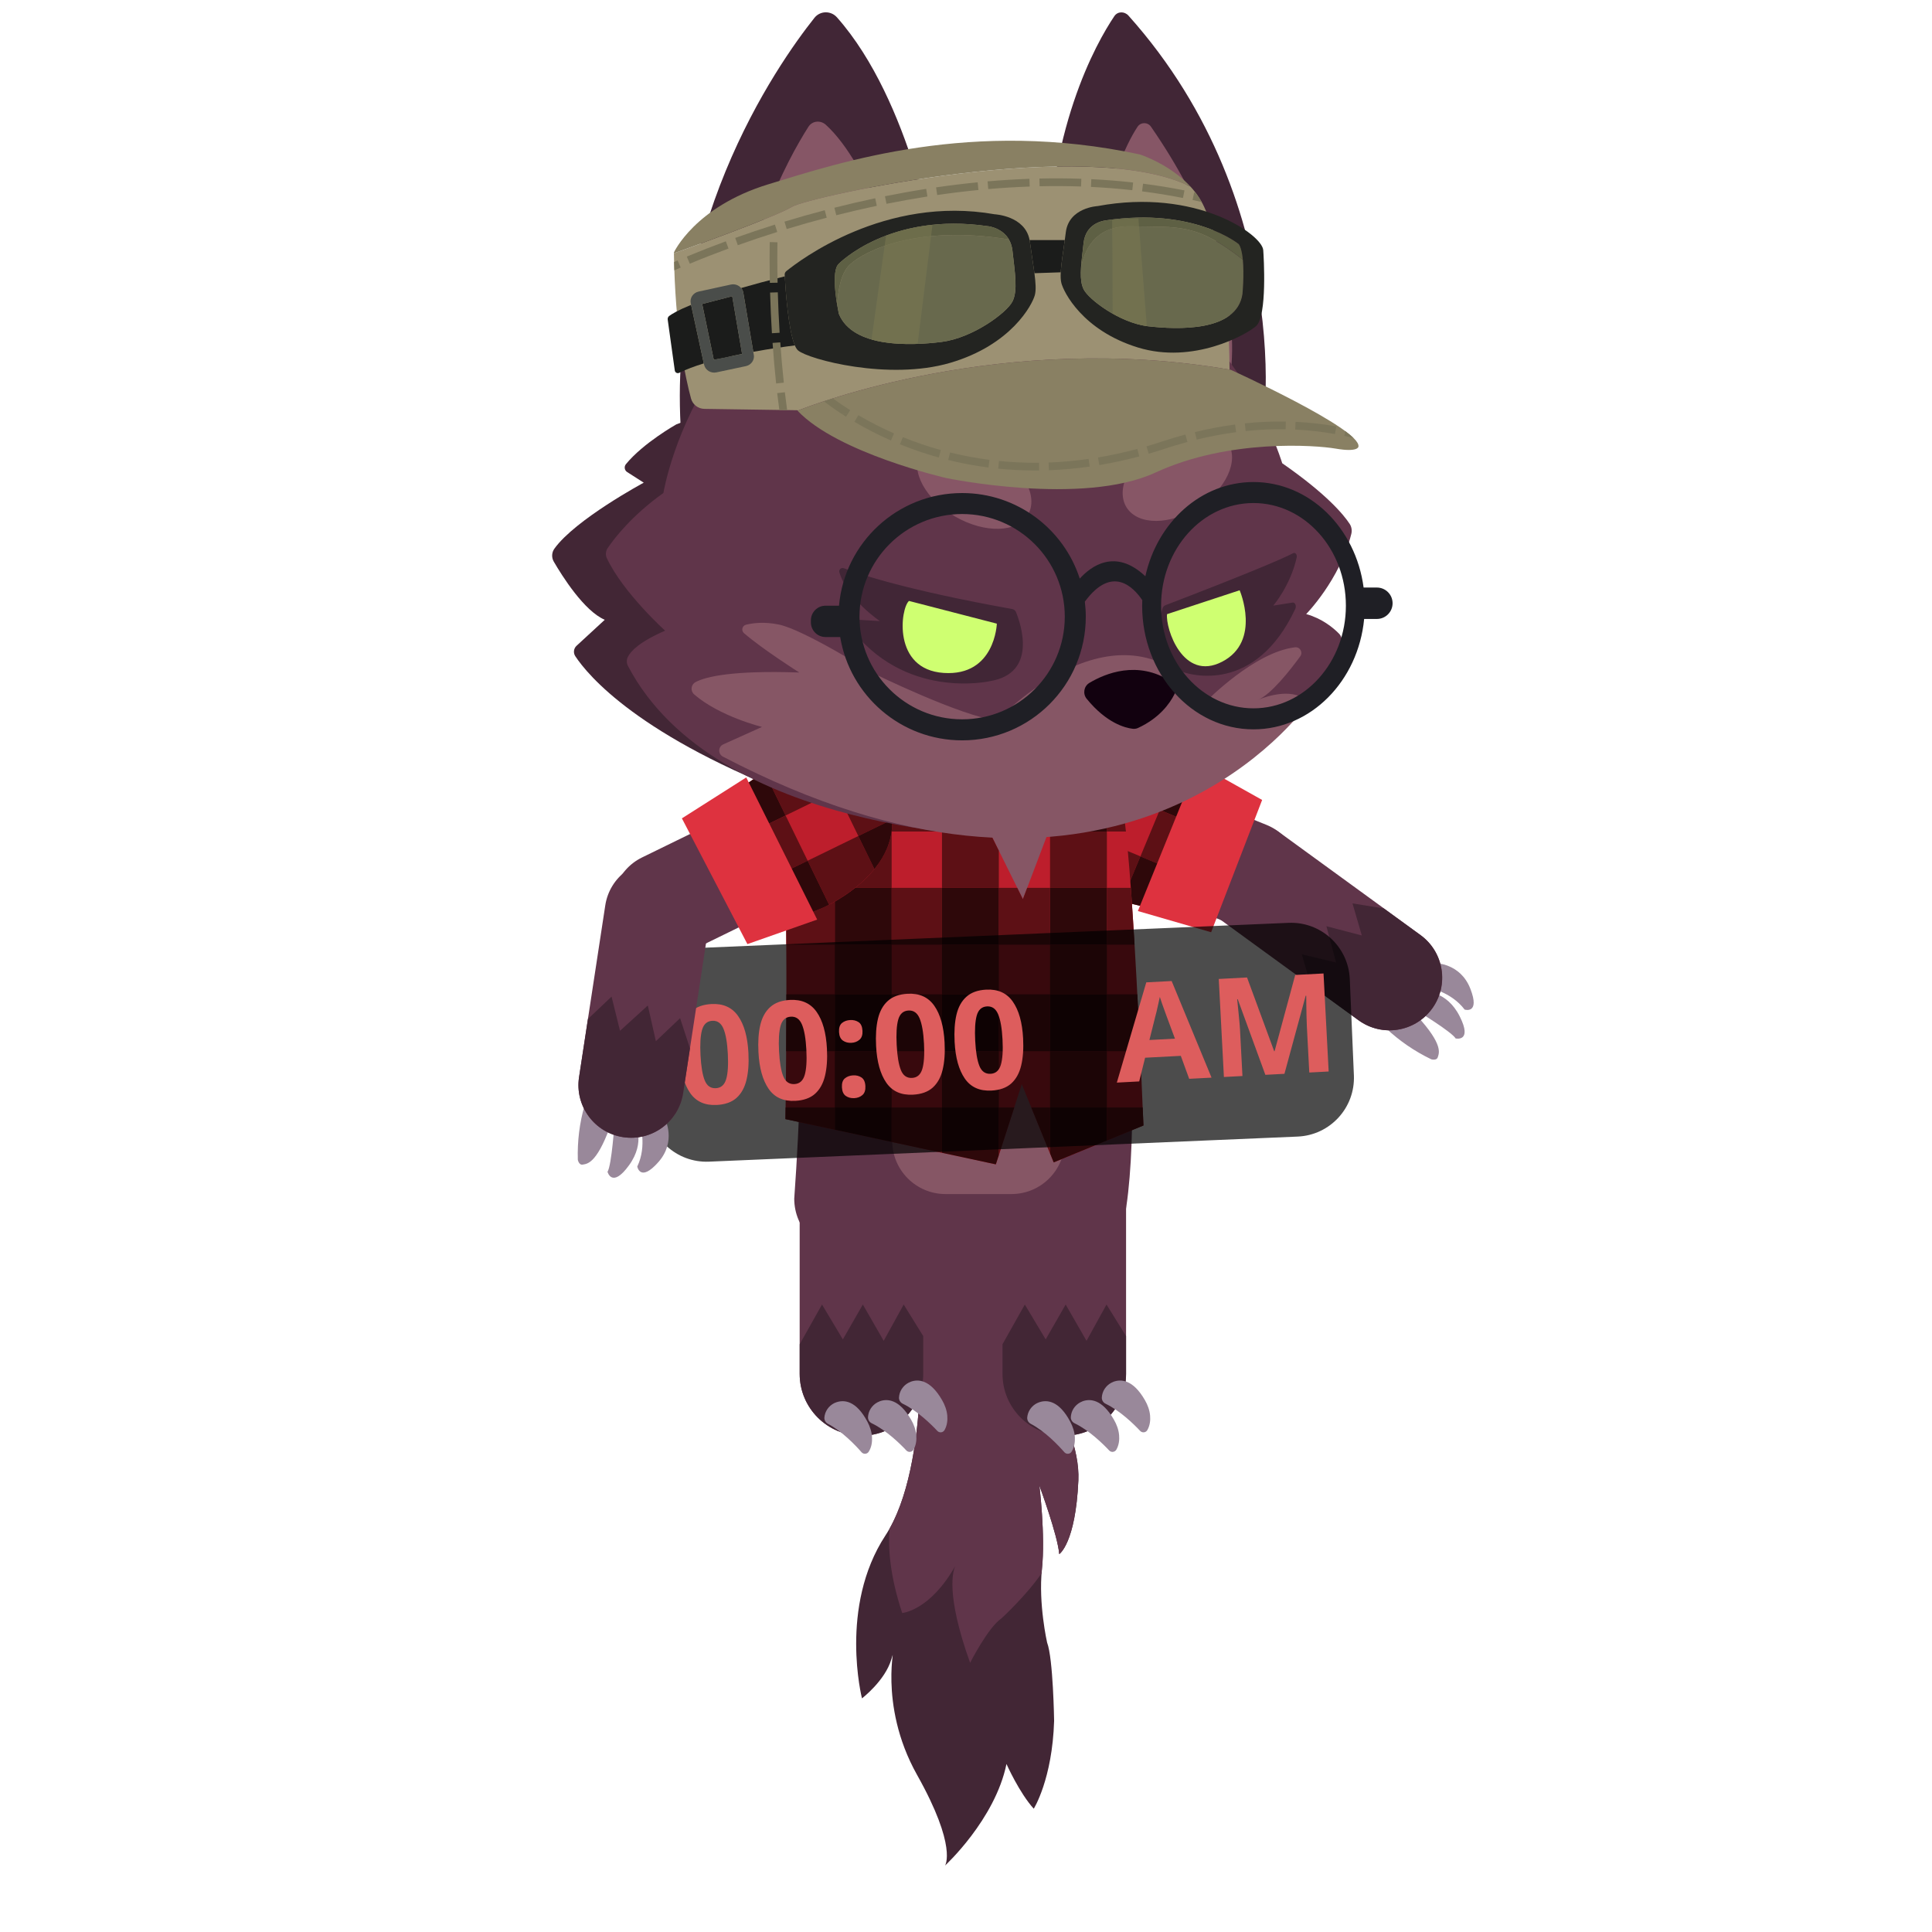
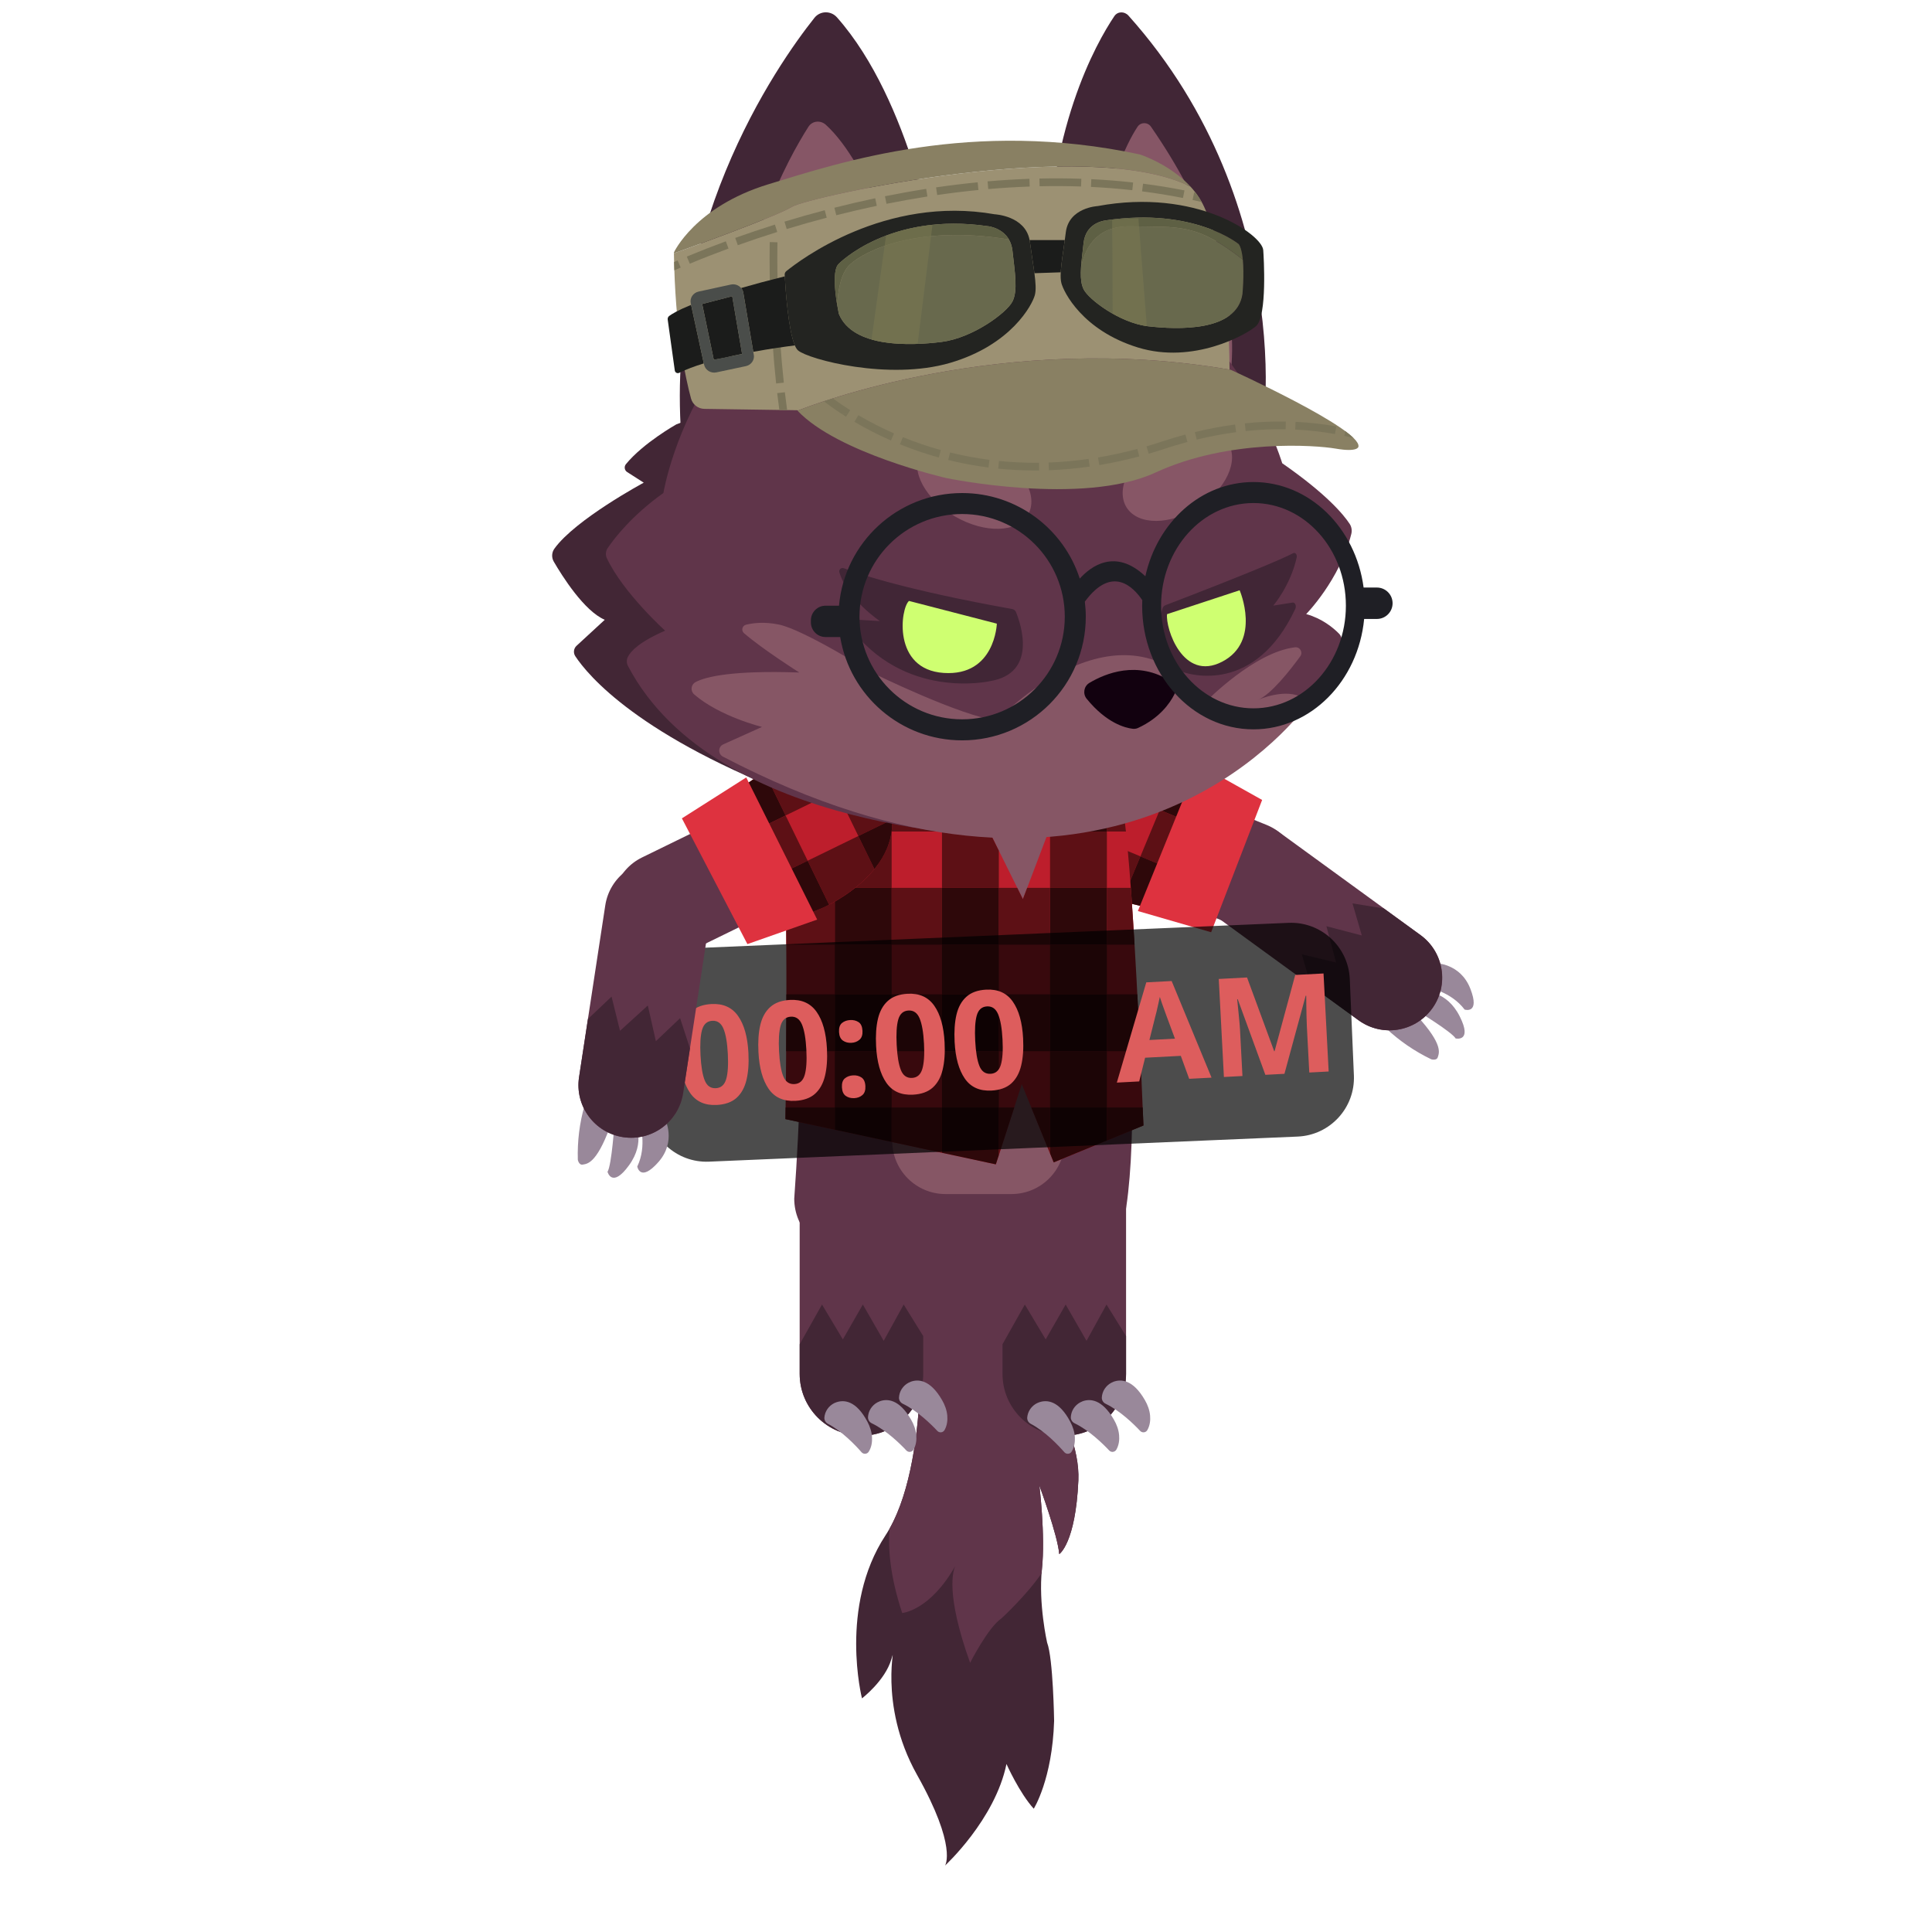
<svg xmlns="http://www.w3.org/2000/svg" id="scarthewerewolf" viewBox="0 0 1000 1000">
  <g id="tail">
    <path d="M475.78 674.45s6.75 83.35-17.47 120.28c-24.22 36.93-12.15 84.34-12.15 84.34s11.91-9.1 15.21-20.24c3.3-11.14-7.65 22.55 13.32 59.88s14.46 46.9 14.46 46.9 25.88-23.76 31.8-52.57c0 0 6.71 15.04 14.12 23.14 0 0 9.6-15.16 10.54-45.46 0 0-.48-32.33-3.63-40.53 0 0-4.56-20.08-2.68-37.92 1.88-17.84-1.33-43.39-1.33-43.39s9.56 25.89 10.3 35.53c0 0 8.45-5.51 9.9-38.16 1.45-32.65-34.46-77.1-34.46-77.1l2.15-79.26s-22.47-48.37-48.18-1.49l-1.89 66.06Z" style="fill:#422635;stroke-width:0" />
    <path d="M525.85 609.88s-22.47-48.37-48.18-1.49l-1.89 66.06s6.35 78.46-15.39 116.86c-.76 10.28.31 24.67 6.59 43.58 0 0 14.46-1.17 27.54-24.5-1.23 2.5-5.22 14.54 7.61 50.29 0 0 9.29-18.35 16.24-23.02 0 0 13.1-12.05 20.72-23.31.05-.69.11-1.39.19-2.08 1.88-17.84-1.33-43.39-1.33-43.39s9.56 25.89 10.3 35.53c0 0 8.45-5.51 9.9-38.16 1.45-32.65-34.46-77.1-34.46-77.1l2.15-79.26Z" style="fill:#60354a;stroke-width:0" />
  </g>
  <g id="right-leg">
    <rect x="413.91" y="592.94" width="63.95" height="150.16" rx="31.97" ry="31.97" style="fill:#60354a;stroke-width:0" />
    <path d="M445.89 743.1c17.66 0 31.97-14.32 31.97-31.97v-19.58l-10.11-16.32-10.35 18.78-10.79-18.78-10.35 18.04-10.79-18.04-11.55 20.54v15.35c0 17.66 14.32 31.97 31.97 31.97Z" style="fill:#422635;stroke-width:0" />
    <path d="M471.26 715.23c3.91-1.48 10.17-1.3 16.38 9.5 1.42 2.46 2.42 5.17 2.67 8 .2 2.31-.03 5.03-1.43 7.49-.77 1.34-2.64 1.56-3.7.43-3.22-3.43-10.34-10.44-17.93-14.09-1.23-.59-2-1.86-1.93-3.22.01-.33.05-.69.12-1.07.55-3.19 2.81-5.88 5.83-7.02ZM455.22 725.35c3.91-1.48 10.17-1.3 16.38 9.5 1.42 2.46 2.42 5.17 2.67 8 .2 2.31-.03 5.03-1.43 7.49-.77 1.34-2.64 1.56-3.7.43-3.22-3.43-10.34-10.44-17.93-14.09-1.23-.59-2-1.86-1.93-3.22.01-.33.05-.69.12-1.07.55-3.19 2.81-5.88 5.83-7.02ZM432.94 725.8c3.96-1.34 10.21-.94 16.03 10.07 1.33 2.51 2.24 5.25 2.39 8.09.12 2.32-.2 5.03-1.7 7.43-.82 1.32-2.7 1.46-3.72.29-3.09-3.54-9.97-10.8-17.42-14.72a3.423 3.423 0 0 1-1.82-3.29c.03-.33.08-.68.16-1.07.66-3.17 3.01-5.77 6.08-6.81Z" style="fill:#99889a;stroke-width:0" />
  </g>
  <g id="left-leg">
    <rect x="518.9" y="592.94" width="63.95" height="150.16" rx="31.97" ry="31.97" style="fill:#60354a;stroke-width:0" />
    <path d="M550.87 743.1c17.66 0 31.97-14.32 31.97-31.97v-19.58l-10.11-16.32-10.35 18.78-10.79-18.78-10.35 18.04-10.79-18.04-11.55 20.54v15.35c0 17.66 14.32 31.97 31.97 31.97Z" style="fill:#422635;stroke-width:0" />
    <path d="M576.24 715.23c3.91-1.48 10.17-1.3 16.38 9.5 1.42 2.46 2.42 5.17 2.67 8 .2 2.31-.03 5.03-1.43 7.49-.77 1.34-2.64 1.56-3.7.43-3.22-3.43-10.34-10.44-17.93-14.09-1.23-.59-2-1.86-1.93-3.22.01-.33.05-.69.12-1.07.55-3.19 2.81-5.88 5.83-7.02ZM560.2 725.35c3.91-1.48 10.17-1.3 16.38 9.5 1.42 2.46 2.42 5.17 2.67 8 .2 2.31-.03 5.03-1.43 7.49-.77 1.34-2.64 1.56-3.7.43-3.22-3.43-10.34-10.44-17.93-14.09-1.23-.59-2-1.86-1.93-3.22.01-.33.05-.69.12-1.07.55-3.19 2.81-5.88 5.83-7.02ZM537.93 725.8c3.96-1.34 10.21-.94 16.03 10.07 1.33 2.51 2.24 5.25 2.39 8.09.12 2.32-.2 5.03-1.7 7.43-.82 1.32-2.7 1.46-3.72.29-3.09-3.54-9.97-10.8-17.42-14.72a3.423 3.423 0 0 1-1.82-3.29c.03-.33.08-.68.16-1.07.66-3.17 3.01-5.77 6.08-6.81Z" style="fill:#99889a;stroke-width:0" />
  </g>
  <g id="body">
    <path d="M573.52 387.34H411.09c1.51 23.54 2.59 46.85 3.24 69.94-2.08 12.91-4.6 28.31-4.6 28.31l5.13-3.21c0 .4.01.8.02 1.2l-5.15 39.05 5.28-4.03v.34l-5.28 42.72 4.54-3.75c-.65 21.06-1.69 41.91-3.17 62.53 0 15.43 12.51 27.94 27.94 27.94 0 0 133.68 8.77 142.86-17.4 12.95-67.73-8.36-243.65-8.36-243.65Z" style="fill:#60354a;stroke-width:0" />
    <rect x="461.81" y="421.88" width="89.31" height="196.16" rx="27.58" ry="27.58" style="fill:#865665;stroke-width:0" />
  </g>
  <rect id="left-hand-upper" x="536.9" y="409.2" width="138.66" height="54.5" rx="27.25" ry="27.25" transform="rotate(21.99 606.267 436.47)" style="fill:#60354a;stroke-width:0" />
  <g id="left-hand-lower">
    <path d="m721.91 524.72-4.38 7.62c6.84 6.43 14.6 11.76 23.29 15.95 0 0 2.82.85 3.39-1.13s3.11-6.21-10.73-21.31l-11.57-1.13ZM732.15 522.36s19.27 11.65 21.28 15.14c0 0 8.89 2.01 2.12-11.43-6.78-13.44-18-12.7-18-12.7l-5.4 9Z" style="fill:#99889a;stroke-width:0" />
    <path d="M738.92 511.13s11.97 1.91 19.17 11.43c0 0 8.15 2.54 2.96-10.8s-18.21-13.23-18.21-13.23l-3.92 12.6Z" style="fill:#99889a;stroke-width:0" />
    <rect x="610.61" y="452.34" width="144.43" height="54.5" rx="27.25" ry="27.25" transform="rotate(-143.96 682.854 479.57)" style="fill:#60354a;stroke-width:0" />
    <path d="M741.22 522.07c8.85-12.17 6.17-29.22-6.01-38.07l-18.92-13.76-16.24-2.65 4.82 16.61-18.32-4.79 5.02 18.8-17.74-4.24 4.69 16.2 24.61 17.91c12.17 8.85 29.22 6.17 38.07-6.01Z" style="fill:#422635;stroke-width:0" />
  </g>
  <g>
    <path d="M546.67 413.68s-17.13 41.56 43.23 55.13c37.29 8.38 33.72 7.22 33.72 7.22l25.8-61.22-36.1-17.66s-49.71-23.35-66.64 16.51Z" style="fill:#bd1e2c;stroke-width:0" />
    <path d="m563.34 432.04-8.32 19.99c5.49 5.48 13.66 10.53 25.63 14.3l9.61-23.09-26.92-11.21ZM600.27 419.2l9.74-23.4c-5.5-2.11-17.16-5.87-29.35-5.38l-7.31 17.57 26.92 11.21Z" style="fill:#5d1015;stroke-width:0" />
    <path transform="rotate(-67.4 608.878 436.877)" style="fill:#5d1015;stroke-width:0" d="M595.82 422.16h26.05v29.42h-26.05z" />
    <path d="m590.26 443.25-9.61 23.09c2.86.9 5.93 1.74 9.24 2.48 8.57 1.93 14.97 3.35 19.76 4.4l7.77-18.66-27.16-11.3ZM613.31 397.17s-1.2-.57-3.3-1.37l-9.74 23.4 27.16 11.3 9.14-21.95-23.26-11.38Z" style="fill:#2e080a;stroke-width:0" />
    <path d="m573.35 407.99-17.96-7.48c-3.39 3.33-6.37 7.64-8.72 13.17 0 0-1.76 4.27-2.16 10.52l18.83 7.84 10.01-24.05Z" style="fill:#5d1015;stroke-width:0" />
    <path d="M544.51 424.2c-.5 7.7 1.07 18.4 10.51 27.83l8.32-19.99-18.83-7.84ZM580.66 390.42c-8.87.36-18.01 2.97-25.28 10.1l17.96 7.48 7.31-17.57Z" style="fill:#2e080a;stroke-width:0" />
    <path style="fill:#de323f;stroke-width:0" d="m588.96 471.55 30.92-76.2 33.4 18.7-26.4 68.48-37.92-10.98z" />
  </g>
  <g id="cloth">
    <path d="M405.45 396.74s2.65 69.27 1.1 182.5l108.9 23.43 13.42-41.49 16.52 40.46 46.45-19.1s-5.68-146-11.61-169.26l-37.16 16.23-13.62 35.87-22.8-45.94-101.19-22.71Z" style="fill:#bd1e2c;stroke-width:0" />
    <path style="fill:#5d1015;stroke-width:0" d="M432.1 488.97h29.42v25.71H432.1zM432.1 544.1h29.42v29.13H432.1zM432.1 430.39h29.42v29.16H432.1z" />
    <path style="fill:#5d1015;stroke-width:0" d="M461.52 514.68h26.05v29.42h-26.05zM572.92 544.1h17.24c-.42-9.01-.92-19.02-1.47-29.42h-15.77v29.42ZM516.99 514.68h26.51v29.42h-26.51zM432.1 514.68h-25.07c-.01 9.33-.05 19.14-.12 29.42h25.18v-29.42Z" />
    <path style="fill:#2e080a;stroke-width:0" d="M432.1 514.68h29.42v29.42H432.1z" />
    <path style="fill:#73141a;stroke-width:0" d="m515.45 602.68.01-.03h-.14l.13.03z" />
    <path style="fill:#5d1015;stroke-width:0" d="M487.57 488.97h29.42v25.71h-29.42zM487.57 544.1h29.42v29.13h-29.42zM487.57 459.55h29.42V440.3l-4.92-9.91h-24.5v29.16z" />
    <path style="fill:#2e080a;stroke-width:0" d="M487.57 514.68h29.42v29.42h-29.42z" />
    <path style="fill:#5d1015;stroke-width:0" d="M543.5 430.39h29.42v29.16H543.5zM543.5 544.1h29.42v29.13H543.5zM543.5 488.97h29.42v25.71H543.5z" />
    <path style="fill:#2e080a;stroke-width:0" d="M543.5 514.68h29.42v29.42H543.5z" />
    <path style="fill:#5d1015;stroke-width:0" d="m516.99 597.93 7.99-24.7h-7.99v24.7zM432.1 584.74v-11.51h-25.47c-.03 1.99-.05 4-.08 6.02l25.55 5.5ZM572.92 590.33l18.92-7.78s-.13-3.44-.38-9.32h-18.54v17.1ZM461.52 573.23v17.84l26.05 5.61v-23.45h-26.05zM533.79 573.23l9.71 23.79v-23.79h-9.71z" />
    <path style="fill:#2e080a;stroke-width:0" d="M432.1 573.23v11.51l29.42 6.33v-17.84H432.1zM487.57 573.23v23.45l27.75 5.97h.14l1.53-4.72v-24.7h-29.42zM543.5 597.02l1.89 4.63 27.53-11.32v-17.1H543.5v23.79z" />
    <path d="M572.92 488.97h14.33c-.61-10.13-1.26-20.13-1.93-29.42h-12.39v29.42ZM461.52 459.55h26.05v29.42h-26.05zM529.44 465.39l-2.9-5.84h-9.55v29.42h26.51v-29.42h-11.84l-2.22 5.84zM432.1 459.55h-25.33c.1 8.95.18 18.77.23 29.42h25.11v-29.42Z" style="fill:#5d1015;stroke-width:0" />
    <path style="fill:#2e080a;stroke-width:0" d="M432.1 459.55h29.42v29.42H432.1zM487.57 459.55h29.42v29.42h-29.42zM543.5 459.55h29.42v29.42H543.5z" />
    <path d="M572.92 416.48v13.91h9.86c-.83-7.74-1.69-13.72-2.55-17.1l-7.31 3.19ZM432.1 402.72l-7.81-1.75h-18.7c.17 5.22.45 15.19.73 29.42h25.77v-27.67Z" style="fill:#5d1015;stroke-width:0" />
    <path style="fill:#73141a;stroke-width:0" d="m543.5 429.33-.44.19-.33.87h.77v-1.06z" />
    <path style="fill:#5d1015;stroke-width:0" d="M487.57 430.39v-15.22l-26.05-5.85v21.07h26.05z" />
    <path style="fill:#2e080a;stroke-width:0" d="m461.52 409.32-29.42-6.6v27.67h29.42v-21.07zM512.07 430.39l-5.43-10.94-19.07-4.28v15.22h24.5zM543.5 429.33v1.06h29.42v-13.91l-29.42 12.85z" />
  </g>
  <g id="clock">
    <rect id="clock-base" x="334.07" y="484.09" width="365.82" height="110.73" rx="30.44" ry="30.44" transform="rotate(-2.44 517.242 539.752)" style="opacity:.7;stroke-width:0" />
    <text id="clock-text" transform="rotate(-3 11102.405 -6410.211)" style="fill:#dd5d5d;font-family:Rubik-Bold,Rubik;font-size:71.15px;font-weight:700">
      <tspan x="0" y="0">00:00</tspan>
      <tspan x="214.31" y="0" style="letter-spacing:-.03em"> </tspan>
      <tspan x="227.68" y="0">AM</tspan>
    </text>
  </g>
  <rect id="right-hand-upper" x="312.47" y="421.33" width="144.43" height="54.5" rx="27.25" ry="27.25" transform="rotate(-26.04 384.64 448.556)" style="fill:#60354a;stroke-width:0" />
  <g>
    <path d="M457.63 408.94s-19.85-40.33-69.94-4.04c-30.95 22.43-27.72 20.51-27.72 20.51l28.86 59.83 37.12-15.4s50.39-21.84 31.68-60.91Z" style="fill:#bd1e2c;stroke-width:0" />
    <path d="m432.84 409.3-9.49-19.46c-7.74.49-16.93 3.28-27.68 9.77l10.96 22.48 26.21-12.78ZM418.05 445.5l11.11 22.78c5.22-2.73 15.75-8.99 23.44-18.45l-8.34-17.11-26.21 12.78Z" style="fill:#5d1015;stroke-width:0" />
    <path transform="rotate(-26 399.144 440.257)" style="fill:#5d1015;stroke-width:0" d="M384.41 427.22h29.42v26.05h-29.42z" />
    <path d="m406.63 422.09-10.96-22.48c-2.57 1.55-5.22 3.3-7.97 5.29-7.12 5.16-12.41 9.02-16.37 11.92l8.86 18.16 26.44-12.9ZM425.95 469.85s1.22-.53 3.21-1.57l-11.11-22.78-26.44 12.9 10.43 21.37 23.92-9.93Z" style="fill:#2e080a;stroke-width:0" />
    <path d="m444.26 432.72 17.49-8.53c-.25-4.74-1.52-9.83-4.11-15.25 0 0-2.04-4.14-6.46-8.58l-18.33 8.94 11.42 23.41Z" style="fill:#5d1015;stroke-width:0" />
    <path d="M451.17 400.36c-5.45-5.47-14.51-11.37-27.83-10.52l9.49 19.46 18.33-8.94ZM452.6 449.83c5.6-6.89 9.69-15.47 9.14-25.64l-17.49 8.53 8.34 17.11Z" style="fill:#2e080a;stroke-width:0" />
    <path style="fill:#de323f;stroke-width:0" d="m386.26 402.4 36.71 73.58-36.11 12.69-33.91-65.09 33.31-21.18z" />
  </g>
  <g id="left-ear">
    <path d="M576.8 8.33c-9.52 14.16-34.97 59.17-34.97 135.63l108.83 89.61c4.31-.16 22.77-125.69-66.58-225.5-2.03-2.27-5.58-2.26-7.28.27Z" style="fill:#412636;stroke-width:0" />
    <path d="M588.76 65.65c-5.78 8.83-16.99 31.18-22.97 77.71l69.2 60.03s18.24-54.71-39.26-137.83c-1.7-2.45-5.34-2.41-6.97.09Z" style="fill:#865666;stroke-width:0" />
  </g>
  <g id="right-ear">
    <path d="M421.55 9.23c-19.15 24.08-80.72 111.58-67.95 227.29l130.86-104.69S471.75 52.48 433.21 8.98c-3.15-3.55-8.71-3.47-11.66.25Z" style="fill:#412636;stroke-width:0" />
    <path d="M418.45 65.6c-10.26 16.1-38.12 65.71-33.58 123.45l81.18-50.35s-15.75-53.23-38.56-74.08c-2.75-2.52-7.03-2.16-9.04.99Z" style="fill:#865666;stroke-width:0" />
  </g>
  <g id="head">
    <path d="M370.24 211.9c-3.33 1.33-20.18 7.76-20.18 7.76s-17.09 9.6-26.08 20.59c-1.05 1.28-.76 3.19.63 4.08l8.59 5.5s-35.41 19.04-46.26 34.18c-1.42 1.98-1.52 4.6-.3 6.7 4.31 7.41 15.69 25.53 26.38 30.09l-14.59 13.45a4.183 4.183 0 0 0-.67 5.38c6.51 9.88 32.97 41.92 117.29 73.66l-44.8-201.39Z" style="fill:#422635;stroke-width:0" />
    <path d="M512.85 122.36c116.22 0 150.82 117.41 150.82 117.41 23.27 16.16 31.94 26.83 34.93 31.42 1 1.54 1.28 3.42.83 5.2-6 23.82-23.35 41.45-23.35 41.45 8.21 2.29 13.96 7.05 17 10.14 1.57 1.6 1.98 4.02.97 6.03-52.88 105.26-172.54 99.17-172.54 99.17s-150.79-1.47-196.47-88.46c-.76-1.45-.8-3.19-.09-4.66 1.48-3.04 6.04-7.85 19.31-13.63 0 0-21.68-19.54-30.15-37.48-.81-1.71-.63-3.72.43-5.28 3.43-5.05 12.49-16.86 28.84-28.51 0 0 22.18-136.18 169.45-132.78Z" style="fill:#60354a;stroke-width:0" />
    <path d="M385.06 327.69c-1.54-1.34-.9-3.84 1.07-4.33 3.61-.9 9.43-1.64 16.94-.11 13.09 2.66 48.57 25.06 48.57 25.06s46.13 22.62 64.54 24.62c0 0 63.88-68.76 108.46-10.2 0 0 24.64-25.19 45.63-27.69 2.56-.31 4.27 2.56 2.75 4.65-5.13 7.06-15.15 19.89-21.99 22.59 0 0 14.65-6.53 23.33-1.01 1.76 1.12 2.2 3.5.91 5.15-14.39 18.35-109.44 125.36-301.11 25.2-2.6-1.36-2.5-5.12.18-6.33l20.07-9.03s-21.86-5.37-35.09-16.82c-2.08-1.8-1.73-5.11.71-6.39 5.42-2.86 19.11-6.14 53.68-4.96 0 0-19.11-12.1-28.65-20.39Z" style="fill:#865665;stroke-width:0" />
    <path d="M563.88 353.46c8.1-4.83 24.92-11.89 42.09-.84a5.294 5.294 0 0 1 1.86 6.82c-2.36 4.67-7.66 12.19-18.76 17.34-.88.41-1.85.55-2.81.43-3.75-.44-13.47-2.83-23.79-15.51-2.13-2.61-1.49-6.51 1.41-8.24Z" style="fill:#12010f;stroke-width:0" />
    <path d="M436.77 294.11c8.01 3.06 32.8 11.39 87.14 21.12.88.16 1.63.75 1.97 1.58 2.5 6.15 11.27 31.65-13.47 35.75 0 0-44.71 10.26-73.07-28.85-.97-1.34.07-3.21 1.71-3.11l14.39.87s-16.76-11.23-20.98-25.23c-.42-1.39.96-2.64 2.31-2.12ZM669.38 286.32c-6.16 3.21-26.22 11.63-66.14 26.93-.65.25-1.25.79-1.51 1.65-1.92 6.43-8.8 27.07 9.46 32.56 4.81 1.94 38.53 11.88 59.26-32.33.67-1.43-.05-3.35-1.32-3.25l-10.1 1.59s8.89-10.29 12.14-24.94c.32-1.45-.74-2.76-1.78-2.22Z" style="fill:#412636;stroke-width:0" />
    <path d="m470.49 311.04 45.47 11.76s-.89 27.28-27.5 25.51c-26.62-1.77-22.4-33.49-17.97-37.26ZM604.06 317.89l37.58-12.37s11.38 26.33-9.02 36.96-29.43-17.39-28.56-24.59Z" style="fill:#cfff71;stroke-width:0" />
    <ellipse cx="504.27" cy="250.21" rx="19.79" ry="32.17" transform="rotate(-60 504.275 250.21)" style="fill:#875666;stroke-width:0" />
    <ellipse cx="609.41" cy="246.04" rx="31.12" ry="19.79" transform="rotate(-32.6 609.31 246.033)" style="fill:#875666;stroke-width:0" />
  </g>
  <path id="glasses" d="M712.68 304.1h-6.88c-4.09-30.89-28.05-54.6-57-54.6-27.1 0-49.81 20.78-55.97 48.77-15.75-14.83-28.42-4.92-33.94 1.22-8.31-25.7-32.43-44.29-60.89-44.29-33.43 0-60.85 25.63-63.73 58.31h-6.97c-4.19 0-7.58 3.39-7.58 7.58v1.06c0 4.19 3.39 7.58 7.58 7.58h7.58c5.02 30.34 31.36 53.48 63.12 53.48 35.35 0 64-28.65 64-64 0-2.64-.18-5.23-.49-7.79 14.06-19.13 25.15-7.57 29.73-.79-.04.96-.07 1.92-.07 2.88 0 35.35 25.8 64 57.62 64 29.74 0 54.21-25.02 57.29-57.14h6.59a8.13 8.13 0 0 0 0-16.26ZM498 372.32c-29.34 0-53.13-23.79-53.13-53.13s23.79-53.13 53.13-53.13 53.13 23.79 53.13 53.13-23.79 53.13-53.13 53.13Zm150.8-5.69c-26.42 0-47.83-23.79-47.83-53.13s21.42-53.13 47.83-53.13 47.83 23.79 47.83 53.13-21.42 53.13-47.83 53.13Z" style="fill:#1f1f25;stroke-width:0" />
  <g id="right-hand-lower">
    <path d="m311.32 572.66-8.78-.38c-2.57 9.03-3.74 18.37-3.46 28.02 0 0 .54 2.9 2.56 2.49s6.94-.1 14-19.32l-4.32-10.8ZM318.12 580.66s-1.49 22.46-3.67 25.86c0 0 2.3 8.82 11.13-3.37 8.83-12.2 3.01-21.82 3.01-21.82l-10.47-.66Z" style="fill:#99889a;stroke-width:0" />
    <path d="M331.2 581.52s3.81 11.51-1.35 22.28c0 0 1.49 8.4 10.95-2.33 9.46-10.74 3.39-22.25 3.39-22.25l-12.99 2.31Z" style="fill:#99889a;stroke-width:0" />
    <rect x="261.23" y="489.95" width="144.43" height="54.5" rx="27.25" ry="27.25" transform="rotate(-81.32 333.44 517.203)" style="fill:#60354a;stroke-width:0" />
    <path d="M322.55 588.59c14.88 2.27 28.78-7.95 31.05-22.83l3.53-23.12-5.11-15.64-12.54 11.91-4.17-18.47-14.39 13.1-4.38-17.7-12.23 11.61-4.59 30.09c-2.27 14.88 7.95 28.78 22.83 31.05Z" style="fill:#422635;stroke-width:0" />
  </g>
  <g id="hat">
    <path d="M636.42 191.32c-.41-41.11-4.29-65-13.16-84.28-8.21-17.84-29.55-25.81-32.85-26.95 2.59.9 16.06 5.93 25.78 16.51-52.78-26.56-197.74 5.2-206.23 10.44-8.26 5.1-55.67 22.11-61.15 24.07v-.46c.58 40.31 6.08 65.42 8.86 75.63.85 3.12 3.66 5.3 6.89 5.35l47.73.7s.33.03.94.09c7.15-2.85 106.38-41.23 223.18-21.1ZM590.02 79.96s.04.01.06.02c-.03 0-.05-.02-.06-.02ZM590.18 80.01s.09.03.14.05c-.06-.02-.1-.03-.14-.05Z" style="fill:#9c9173;stroke-width:0" />
    <path d="M637.07 191.42c-.22-.04-.43-.07-.65-.11-116.8-20.13-216.03 18.25-223.18 21.1-.27.11-.43.17-.43.17 20.65 21.94 76.9 34.84 76.9 34.84s70.45 14.71 108.39-2.84 83.04-14.14 93.16-12.39c11.9 2.06 11.87-1.03 11.87-1.03 1.55-9.03-66.06-39.74-66.06-39.74ZM589.97 79.94s.03 0 .05.02c-.03-.01-.05-.02-.05-.02ZM590.32 80.06l.09.03-.09-.03ZM590.08 79.98s.06.02.1.03c-.04-.01-.07-.02-.1-.03Z" style="fill:#898063;stroke-width:0" />
    <path d="M409.97 107.04c8.48-5.24 153.45-37 206.23-10.44-9.72-10.58-23.2-15.61-25.78-16.51l-.09-.03c-.05-.02-.1-.03-.14-.05-.04-.01-.07-.02-.1-.03-.02 0-.05-.02-.06-.02-.02 0-.05-.02-.05-.02-86.71-18.58-154.45 3.87-192.39 15.48s-48.77 35.23-48.77 35.23v.46c5.49-1.96 52.89-18.97 61.15-24.07Z" style="fill:#898063;stroke-width:0" />
+     <path d="M348.91 135.61c.04 1.46.08 2.9.13 4.31.99-.44 2.08-.92 3.29-1.44l-1.59-3.67c-.64.28-1.25.54-1.83.8ZM401.1 116.25c-6.89 2.17-13.81 4.48-20.55 6.89l1.34 3.77c6.7-2.39 13.56-4.69 20.41-6.84l-1.2-3.82ZM559.56 96.53l.14-4c-7.11-.24-14.4-.28-21.7-.12l.09 4c7.22-.16 14.44-.12 21.47.12ZM355.49 132.8l1.54 3.69c6.37-2.66 13.11-5.29 20.04-7.84l-1.38-3.75a521.34 521.34 0 0 0-20.2 7.9ZM532.97 96.55l-.14-4c-7.11.25-14.39.7-21.66 1.32l.35 3.99c7.2-.62 14.41-1.06 21.45-1.31ZM586.51 94.46c-7.07-.79-14.35-1.37-21.65-1.72l-.19 4c7.21.35 14.41.92 21.4 1.7l.44-3.98ZM427.91 112.68l-1.02-3.87c-6.93 1.82-13.95 3.81-20.85 5.91l1.16 3.83c6.86-2.09 13.82-4.06 20.71-5.87ZM506.43 98.34l-.39-3.98c-7.07.7-14.32 1.58-21.53 2.63l.58 3.96c7.15-1.04 14.33-1.92 21.34-2.61ZM480.02 101.71l-.62-3.95c-7.04 1.1-14.22 2.39-21.34 3.82l.79 3.92c7.07-1.42 14.2-2.69 21.17-3.79ZM453.83 106.53l-.83-3.91a543.31 543.31 0 0 0-21.12 4.9l.98 3.88c6.98-1.77 14.04-3.4 20.96-4.87ZM613.09 98.55c-6.99-1.38-14.2-2.55-21.45-3.47l-.51 3.97c7.15.91 14.28 2.06 21.17 3.43l.78-3.92ZM618.86 99.76c-.25-.05-.5-.12-.75-.17l-.84 3.91c1.58.34 3.16.7 4.74 1.07-.94-1.7-1.99-3.3-3.14-4.81ZM402.27 203.48c.35 2.95.72 5.85 1.11 8.72l4.04.06c-.42-3.03-.81-6.12-1.18-9.24l-3.97.46ZM403.87 177.21l-3.99.28c.5 7.17 1.12 14.24 1.84 21l3.98-.43c-.72-6.71-1.33-13.73-1.83-20.85ZM402.6 151.31l-4 .12c.2 7.04.52 14.13.94 21.05l3.99-.24c-.42-6.88-.74-13.92-.94-20.92ZM402.34 133.73c0-5.23.08-8.29.08-8.32l-4-.11s-.08 3.14-.08 8.43c0 4.07.05 8.34.14 12.68l4-.08c-.09-4.31-.14-8.55-.14-12.59ZM618.46 223.65l.95 3.89c6.83-1.67 13.7-2.96 20.41-3.85l-.53-3.97c-6.86.91-13.87 2.23-20.84 3.93ZM670.39 222.34c6.93.33 13.86 1.11 20.59 2.32l.71-3.94c-6.9-1.24-14-2.04-21.11-2.38l-.19 4ZM644.32 219.13l.42 3.98c6.96-.73 13.98-1.04 20.72-.92l.07-4c-6.91-.12-14.09.2-21.21.94ZM696.34 223.18l-.52 2.43c1.59.34 3.18.71 4.76 1.1-1.11-1.09-2.55-2.28-4.24-3.53ZM438.74 214.38c-1.09-.07-2.16-.15-3.2-.22.77.5 1.55 1.01 2.37 1.53l.83-1.31Z" style="fill:#7b755a;stroke-width:0" />
+     <path d="M440.05 212.31c-3.53-2.23-6.52-4.31-8.96-6.11-1.66.52-3.22 1.02-4.66 1.5 2.34 1.8 5.39 4.02 9.11 6.47 1.04.07 2.11.15 3.2.22l1.31-2.07ZM568.34 236.78l.66 3.95c6.84-1.14 13.8-2.66 20.7-4.5l-1.03-3.86c-6.77 1.81-13.61 3.3-20.33 4.42ZM535.76 239.53c-6.25 0-12.54-.32-18.69-.94l-.4 3.98c6.29.64 12.71.96 19.09.96h.01c.69 0 1.38 0 2.08-.01l-.04-4c-.69 0-1.35.02-2.05.01ZM542.76 239.4l.15 4c6.97-.26 14.07-.89 21.11-1.9l-.56-3.96c-6.91.98-13.87 1.61-20.7 1.86ZM601.6 228.49c-2.71.89-5.45 1.75-8.16 2.53l1.12 3.84c2.75-.8 5.54-1.67 8.29-2.58 3.92-1.29 7.87-2.48 11.76-3.52l-1.04-3.86a225.54 225.54 0 0 0-11.97 3.59ZM442.24 218.33a177.78 177.78 0 0 0 18.91 9.67l1.61-3.66c-6.38-2.8-12.6-5.98-18.48-9.45l-2.03 3.45ZM465.81 229.97a186.31 186.31 0 0 0 20.09 6.84l1.07-3.86c-6.66-1.84-13.27-4.09-19.65-6.69l-1.51 3.71ZM490.79 238.09c6.83 1.69 13.85 3 20.85 3.9l.51-3.97a182.33 182.33 0 0 1-20.4-3.82l-.96 3.88Z" style="fill:#7b755a;stroke-width:0" />
    <path d="M384.09 183.2c-3.04.61-6.11 1.28-9.14 2.01l9.2-1.69-.05-.32Z" style="fill:none;stroke-width:0" />
    <path d="M532.92 124.26c.05.27.11.55.14.83.86 6.39 1.77 11.83 2.36 16.32l13.61-.46c.23-4.19 1.14-9.78 2.09-16.69h-18.21ZM383.6 149.08c.57.67.97 1.5 1.13 2.42l5.17 30.59c8.52-1.56 16.32-2.65 21.52-3.31-3.44-8-4.85-29.24-5.21-35.75-8.72 2.17-16.18 4.19-22.6 6.05ZM379 153.32l-15.55 4.03 6.01 28.86 5.5-1.01c3.03-.73 6.11-1.4 9.14-2.01l-5.1-29.88ZM346.39 163.53a1.98 1.98 0 0 0-.79 1.86l3.67 26.37c.15 1.08 1.31 1.7 2.29 1.21 3.62-1.8 7.99-3.42 12.72-4.87l-6.58-30.3c-6.8 2.78-9.95 4.72-11.31 5.73Z" style="fill:#1b1c1b;stroke-width:0" />
    <path d="M532.92 124.26c-2.36-12.62-18.07-13.35-18.07-13.35-56.7-9.98-101.21 24.03-107.89 29.47a2.21 2.21 0 0 0-.81 1.84c.01.23.03.51.04.81.36 6.5 1.77 27.75 5.21 35.75.51 1.18 1.06 2.07 1.66 2.59 5.42 4.65 46.97 15.74 78.71 6.45 31.74-9.29 42.58-30.19 43.87-35.1.68-2.57.43-6.36-.22-11.3-.59-4.49-1.5-9.93-2.36-16.32-.04-.29-.09-.56-.14-.83Zm-8.89 31.81c-2.84 5.68-20.39 18.84-36.65 20.9s-45.94 3.1-53.16-14.45c0 0-.39-1.76-.83-4.38-.06-.36-.13-.75-.19-1.15-.02-.1-.03-.2-.05-.3-.06-.38-.12-.76-.18-1.16 0-.05-.01-.09-.02-.14-.06-.43-.13-.88-.19-1.33-.01-.11-.03-.22-.04-.34-.05-.38-.1-.76-.14-1.15-.01-.1-.02-.2-.04-.31-.05-.47-.11-.94-.15-1.42l-.03-.3c-.04-.39-.07-.79-.1-1.18l-.03-.38c-.04-.48-.07-.96-.09-1.44v-.19c-.02-.42-.03-.83-.04-1.25V144.3c0-.45.03-.89.05-1.32 0-.12.02-.23.02-.35.02-.35.06-.69.09-1.03 0-.08.02-.17.03-.25.05-.4.11-.78.18-1.14l.06-.26c.06-.29.13-.57.21-.84.02-.08.05-.17.07-.25.1-.32.21-.62.34-.9.02-.05.05-.09.07-.13.11-.23.23-.44.37-.63.04-.06.08-.12.13-.18.16-.22.34-.42.53-.58 0 0 26.32-26.84 77.16-19.35H511.5c.05 0 .13.02.23.03.1.01.22.03.36.06.07.01.14.03.21.04.09.02.18.03.27.06.1.02.2.04.3.07.09.02.18.04.28.07.44.11.95.26 1.49.46.1.03.19.07.29.1.17.06.34.13.52.21.1.04.2.08.3.13.19.08.37.16.56.26.07.03.14.07.22.11.38.19.77.41 1.16.65a10.71 10.71 0 0 1 .81.54c.11.08.22.16.33.25.18.14.36.28.54.43.11.09.22.19.33.29.33.29.64.61.95.95.1.11.19.2.29.31.14.17.28.36.42.54.12.16.24.31.35.48.13.19.25.38.37.59.05.08.1.14.14.22h-.02c.91 1.56 1.59 3.46 1.85 5.81 1.29 11.61 2.84 20.65 0 26.32Z" style="fill:#232421;stroke-width:0" />
    <path d="M522.18 123.94c-47.05-7.66-74.41 5.67-82.28 13.03-4.95 4.63-6.24 14.39-6.51 21.17.45 2.62.83 4.38.83 4.38 7.23 17.55 36.9 16.52 53.16 14.45s33.81-15.23 36.65-20.9 1.29-14.71 0-26.32c-.26-2.35-.95-4.24-1.85-5.81Z" style="fill:#68694d;stroke-width:0" />
    <path style="fill:#5e6044;stroke-width:0" d="M433.39 158.14v-.01.01zM522.18 123.94c-.04-.07-.08-.15-.12-.22-.12-.2-.25-.4-.37-.59-.11-.17-.23-.32-.35-.48-.14-.18-.27-.37-.42-.54-.09-.11-.19-.21-.29-.31-.31-.34-.62-.66-.95-.95-.11-.1-.22-.2-.33-.29-.18-.15-.36-.29-.54-.43-.11-.08-.22-.17-.33-.25-.19-.13-.37-.26-.55-.38-.09-.06-.17-.11-.26-.16-.39-.24-.77-.46-1.16-.65-.07-.04-.14-.08-.22-.11-.19-.09-.38-.17-.56-.26-.1-.04-.2-.09-.3-.13-.18-.07-.35-.14-.52-.21-.1-.04-.19-.07-.29-.1-.55-.19-1.05-.34-1.49-.46-.09-.02-.19-.05-.28-.07-.11-.03-.21-.05-.3-.07-.1-.02-.19-.04-.27-.06-.07-.01-.15-.03-.21-.04-.14-.02-.26-.05-.36-.06-.1-.01-.17-.02-.23-.03H511.39c-50.84-7.48-77.16 19.35-77.16 19.35-.19.16-.37.36-.53.58-.04.06-.09.12-.13.18-.13.19-.25.41-.37.63-.02.05-.05.09-.07.13-.13.28-.24.58-.34.9-.03.08-.05.17-.07.25-.08.27-.15.54-.21.84l-.06.26c-.07.37-.13.75-.18 1.14l-.03.25c-.04.33-.07.68-.09 1.03 0 .12-.02.23-.02.35-.02.43-.04.87-.05 1.32V146.1c.01.41.02.83.04 1.25v.19c.02.48.06.96.09 1.44 0 .13.02.25.03.38.03.4.07.79.1 1.18 0 .1.02.2.03.3l.15 1.42c.01.1.02.2.04.31.05.39.09.77.14 1.15.01.11.03.22.04.34.06.45.12.9.19 1.33 0 .05.01.09.02.14.06.4.12.78.18 1.16.02.1.03.2.05.3.06.4.13.78.19 1.15.27-6.78 1.56-16.54 6.51-21.17 7.87-7.36 35.22-20.7 82.28-13.03Z" />
    <path d="M513.13 117.43c.44.11.94.26 1.49.46-.55-.19-1.05-.34-1.49-.46ZM522.2 123.94c-.04-.08-.1-.15-.14-.22.04.07.08.15.12.22h.02Z" style="fill:#5e6044;stroke-width:0" />
    <path d="M653.84 129.42c-.59-7.92-34.55-32.25-85.73-22.75 0 0-14.81.72-16.44 13.5-.18 1.41-.36 2.77-.54 4.08-.95 6.92-1.86 12.5-2.09 16.69-.12 2.23-.05 4.07.31 5.51 1.16 4.67 10.95 24.56 39.6 33.4 28.65 8.84 56.32-6.68 61.22-11.09 5.81-5.23 3.94-35.9 3.68-39.35Zm-10.75 22.65c-2.8 19.79-33.6 18.59-49.14 16.78-14.67-1.89-30.51-13.93-33.08-19.12-2.3-4.66-1.41-11.8-.36-20.9.12-1.04.24-2.1.36-3.19 1.19-9.77 9.42-11.26 11.41-11.57 45.89-6.85 68.9 12.32 68.9 12.32.13.2.25.41.37.64.04.07.07.15.11.22.08.17.16.34.23.52.04.09.07.18.1.27.07.19.14.38.2.58.03.09.06.18.08.27.07.24.14.48.2.74.02.06.03.12.05.18.25 1.01.44 2.13.59 3.32v.01c.05.4.09.81.13 1.22.76 7.83-.17 17.69-.17 17.69Z" style="fill:#232421;stroke-width:0" />
    <path d="M642.54 129.82c.25 1.01.44 2.13.59 3.32-.15-1.19-.34-2.31-.59-3.32ZM584.94 117.14c-18.82-.34-23.98 13.44-25.4 21.52.18-2.95.56-6.24.98-9.83-1.05 9.09-1.94 16.23.36 20.9 2.56 5.19 18.4 17.23 33.08 19.12 15.54 1.81 46.34 3 49.14-16.78 0 0 .93-9.86.17-17.69-24.03-18.96-32.89-16.77-58.32-17.23Z" style="fill:#68694d;stroke-width:0" />
    <path d="M584.94 117.14c25.44.46 34.29-1.73 58.32 17.23-.04-.41-.08-.82-.13-1.22v-.01c-.15-1.19-.34-2.31-.59-3.32-.01-.06-.03-.12-.05-.18-.06-.25-.13-.5-.2-.74-.03-.09-.06-.18-.08-.27-.06-.2-.13-.4-.2-.58-.03-.09-.07-.18-.1-.27-.07-.18-.15-.36-.23-.52-.04-.07-.07-.15-.11-.22-.12-.23-.24-.45-.37-.64 0 0-23.01-19.17-68.9-12.32-1.99.31-10.22 1.8-11.41 11.57-.12 1.09-.24 2.15-.36 3.19-.41 3.59-.8 6.88-.98 9.83 1.42-8.08 6.58-21.87 25.4-21.52Z" style="fill:#5e6044;stroke-width:0" />
    <path d="m390.15 183.64-.26-1.56-5.17-30.59a5.07 5.07 0 0 0-1.13-2.42c-1.23-1.47-3.26-2.23-5.31-1.78l-16.69 3.63c-2.85.62-4.65 3.33-4.05 6.1l.17.77 6.58 30.3.15.67c.61 2.81 3.47 4.6 6.37 3.98l15.24-3.23c2.77-.59 4.58-3.17 4.13-5.87Zm-15.2 1.47-5.5 1.11-6.01-28.86 15.55-4.03 5.1 29.88-9.14 1.91Z" style="fill:#4a4d4a;stroke-width:0" />
-     <path d="M348.91 135.61c.04 1.46.08 2.9.13 4.31.99-.44 2.08-.92 3.29-1.44l-1.59-3.67c-.64.28-1.25.54-1.83.8ZM401.1 116.25c-6.89 2.17-13.81 4.48-20.55 6.89l1.34 3.77c6.7-2.39 13.56-4.69 20.41-6.84l-1.2-3.82ZM559.56 96.53l.14-4c-7.11-.24-14.4-.28-21.7-.12l.09 4c7.22-.16 14.44-.12 21.47.12ZM355.49 132.8l1.54 3.69c6.37-2.66 13.11-5.29 20.04-7.84l-1.38-3.75a521.34 521.34 0 0 0-20.2 7.9ZM532.97 96.55l-.14-4c-7.11.25-14.39.7-21.66 1.32l.35 3.99c7.2-.62 14.41-1.06 21.45-1.31ZM586.51 94.46c-7.07-.79-14.35-1.37-21.65-1.72l-.19 4c7.21.35 14.41.92 21.4 1.7l.44-3.98ZM427.91 112.68l-1.02-3.87c-6.93 1.82-13.95 3.81-20.85 5.91l1.16 3.83c6.86-2.09 13.82-4.06 20.71-5.87ZM506.43 98.34l-.39-3.98c-7.07.7-14.32 1.58-21.53 2.63l.58 3.96c7.15-1.04 14.33-1.92 21.34-2.61ZM480.02 101.71l-.62-3.95c-7.04 1.1-14.22 2.39-21.34 3.82l.79 3.92c7.07-1.42 14.2-2.69 21.17-3.79ZM453.83 106.53l-.83-3.91a543.31 543.31 0 0 0-21.12 4.9l.98 3.88c6.98-1.77 14.04-3.4 20.96-4.87ZM613.09 98.55c-6.99-1.38-14.2-2.55-21.45-3.47l-.51 3.97c7.15.91 14.28 2.06 21.17 3.43l.78-3.92ZM618.86 99.76c-.25-.05-.5-.12-.75-.17l-.84 3.91c1.58.34 3.16.7 4.74 1.07-.94-1.7-1.99-3.3-3.14-4.81ZM402.27 203.48c.35 2.95.72 5.85 1.11 8.72l4.04.06c-.42-3.03-.81-6.12-1.18-9.24l-3.97.46ZM403.87 177.21l-3.99.28c.5 7.17 1.12 14.24 1.84 21l3.98-.43c-.72-6.71-1.33-13.73-1.83-20.85ZM402.6 151.31l-4 .12c.2 7.04.52 14.13.94 21.05l3.99-.24c-.42-6.88-.74-13.92-.94-20.92ZM402.34 133.73c0-5.23.08-8.29.08-8.32l-4-.11s-.08 3.14-.08 8.43c0 4.07.05 8.34.14 12.68l4-.08c-.09-4.31-.14-8.55-.14-12.59ZM618.46 223.65l.95 3.89c6.83-1.67 13.7-2.96 20.41-3.85l-.53-3.97c-6.86.91-13.87 2.23-20.84 3.93ZM670.39 222.34c6.93.33 13.86 1.11 20.59 2.32l.71-3.94c-6.9-1.24-14-2.04-21.11-2.38l-.19 4ZM644.32 219.13l.42 3.98c6.96-.73 13.98-1.04 20.72-.92l.07-4c-6.91-.12-14.09.2-21.21.94ZM696.34 223.18l-.52 2.43c1.59.34 3.18.71 4.76 1.1-1.11-1.09-2.55-2.28-4.24-3.53ZM438.74 214.38c-1.09-.07-2.16-.15-3.2-.22.77.5 1.55 1.01 2.37 1.53l.83-1.31Z" style="fill:#7b755a;stroke-width:0" />
-     <path d="M440.05 212.31c-3.53-2.23-6.52-4.31-8.96-6.11-1.66.52-3.22 1.02-4.66 1.5 2.34 1.8 5.39 4.02 9.11 6.47 1.04.07 2.11.15 3.2.22l1.31-2.07ZM568.34 236.78l.66 3.95c6.84-1.14 13.8-2.66 20.7-4.5l-1.03-3.86c-6.77 1.81-13.61 3.3-20.33 4.42ZM535.76 239.53c-6.25 0-12.54-.32-18.69-.94l-.4 3.98c6.29.64 12.71.96 19.09.96h.01c.69 0 1.38 0 2.08-.01l-.04-4c-.69 0-1.35.02-2.05.01ZM542.76 239.4l.15 4c6.97-.26 14.07-.89 21.11-1.9l-.56-3.96c-6.91.98-13.87 1.61-20.7 1.86ZM601.6 228.49c-2.71.89-5.45 1.75-8.16 2.53l1.12 3.84c2.75-.8 5.54-1.67 8.29-2.58 3.92-1.29 7.87-2.48 11.76-3.52l-1.04-3.86a225.54 225.54 0 0 0-11.97 3.59ZM442.24 218.33a177.78 177.78 0 0 0 18.91 9.67l1.61-3.66c-6.38-2.8-12.6-5.98-18.48-9.45l-2.03 3.45ZM465.81 229.97a186.31 186.31 0 0 0 20.09 6.84l1.07-3.86c-6.66-1.84-13.27-4.09-19.65-6.69l-1.51 3.71ZM490.79 238.09c6.83 1.69 13.85 3 20.85 3.9l.51-3.97a182.33 182.33 0 0 1-20.4-3.82l-.96 3.88Z" style="fill:#7b755a;stroke-width:0" />
    <path d="M451.09 175.77c7.41 2.1 16.07 2.48 23.89 2.18l7.66-61.59c-9.34.98-17.36 3.09-24.03 5.6l-7.52 53.8ZM575.92 162.36c5.4 3.05 11.62 5.59 17.67 6.44l-4.36-55.79c-4.26.08-8.79.33-13.6.76.1 10.46.3 32.82.29 48.6Z" style="fill:#7b7952;opacity:.5;stroke-width:0" />
  </g>
</svg>
